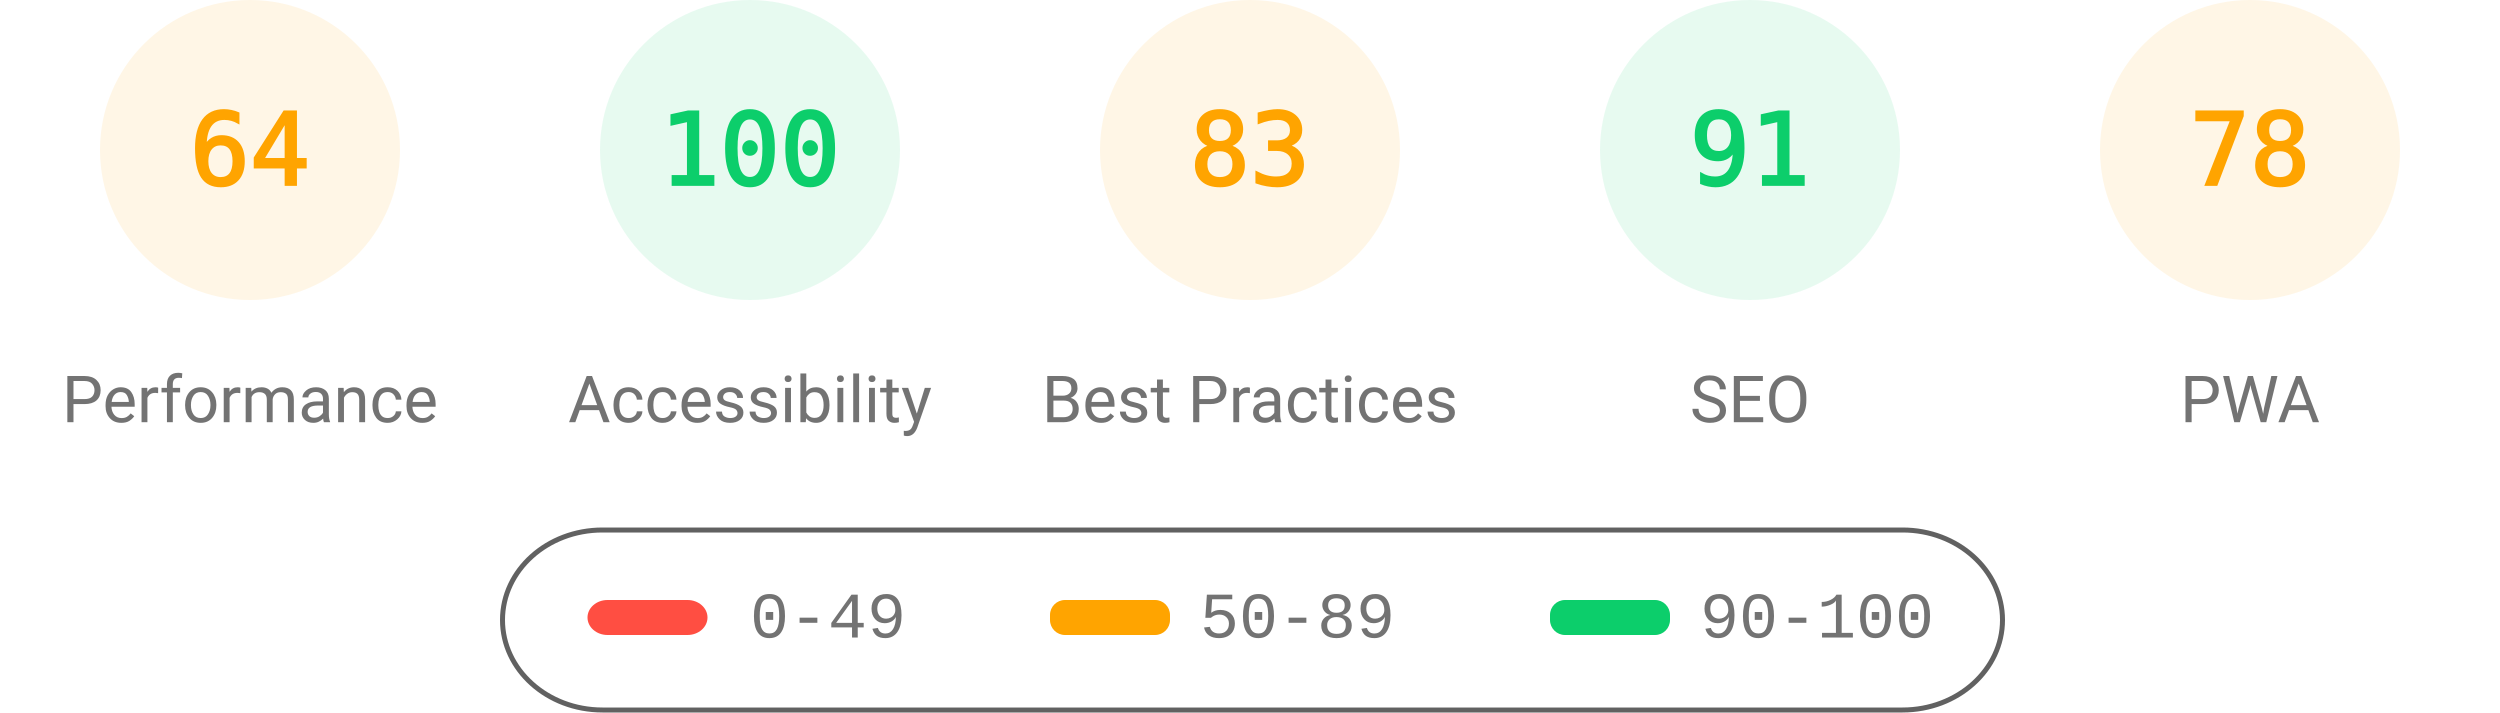
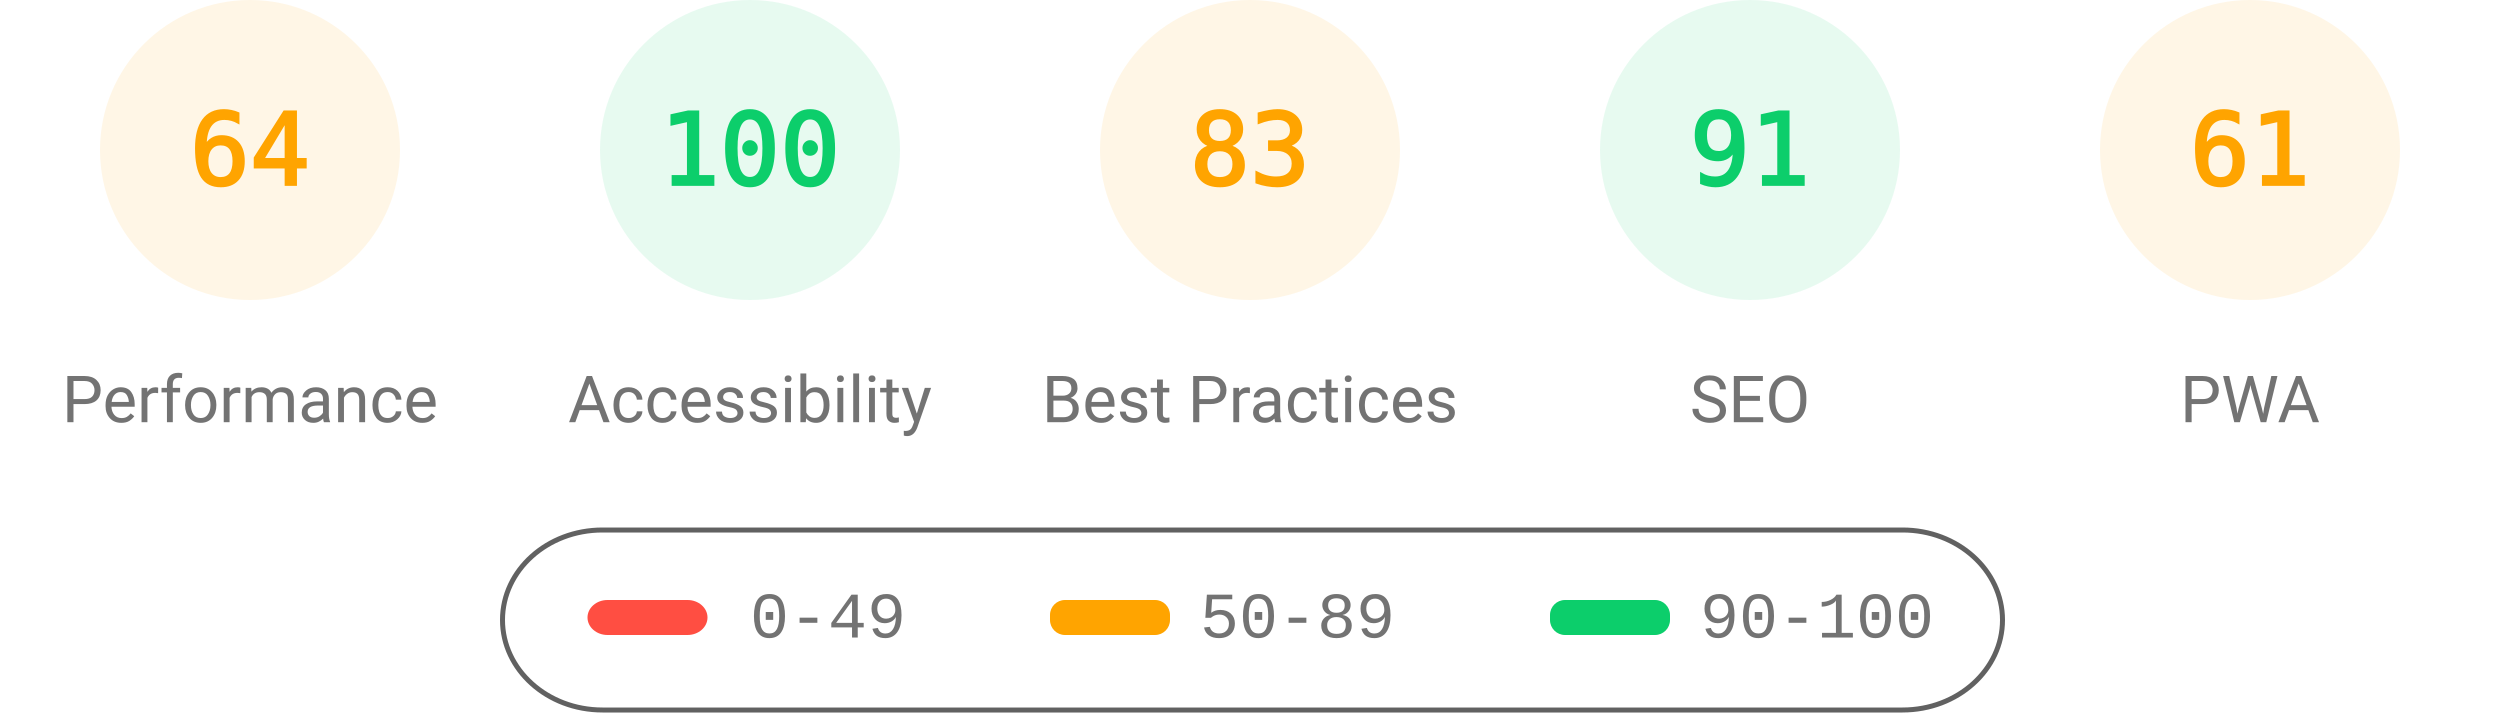
<svg xmlns="http://www.w3.org/2000/svg" fill="none" width="1000" height="285">
  <style>.gauge-base{opacity:.1}.gauge-arc{fill:none;animation-delay:250ms;stroke-linecap:round;transform:rotate(-90deg);transform-origin:100px 60px;animation:load-gauge 1s ease forwards}.guage-text{font-size:40px;font-family:monospace;text-align:center}.guage-red{color:#ff4e42;fill:#ff4e42;stroke:#ff4e42}.guage-orange{color:#ffa400;fill:#ffa400;stroke:#ffa400}.guage-green{color:#0cce6b;fill:#0cce6b;stroke:#0cce6b}.guage-undefined{color:#5c5c5c;fill:#5c5c5c;stroke:#5c5c5c}.guage-title{color:#737373;fill:#737373;stroke:none;font-size:26px;line-height:26px;font-family:Roboto,Halvetica,Arial,sans-serif}@keyframes load-gauge{from{stroke-dasharray:0 352.858}}</style>
  <svg class="guage-div guage-perf guage-orange" viewBox="0 0 200 200" width="200" height="200">
    <circle class="gauge-base" r="56" cx="100" cy="60" stroke-width="8" />
    <circle class="gauge-arc guage-arc-1" r="56" cx="100" cy="60" stroke-width="8" style="stroke-dasharray:225.189,351.858" />
    <text class="guage-text" x="100" y="60" alignment-baseline="central" dominant-baseline="central" text-anchor="middle">64</text>
    <text class="guage-title" x="100" y="160" alignment-baseline="central" dominant-baseline="central" text-anchor="middle">Performance</text>
  </svg>
  <svg class="guage-div guage-acc guage-green" viewBox="0 0 200 200" width="200" height="200" x="200">
    <circle class="gauge-base" r="56" cx="100" cy="60" stroke-width="8" />
    <circle class="gauge-arc guage-arc-2" r="56" cx="100" cy="60" stroke-width="8" style="stroke-dasharray:351.858,351.858" />
    <text class="guage-text" x="100" y="60" alignment-baseline="central" dominant-baseline="central" text-anchor="middle">100</text>
    <text class="guage-title" x="100" y="160" alignment-baseline="central" dominant-baseline="central" text-anchor="middle">Accessibility</text>
  </svg>
  <svg class="guage-div guage-best guage-orange" viewBox="0 0 200 200" width="200" height="200" x="400">
    <circle class="gauge-base" r="56" cx="100" cy="60" stroke-width="8" />
    <circle class="gauge-arc guage-arc-3" r="56" cx="100" cy="60" stroke-width="8" style="stroke-dasharray:292.042,351.858" />
    <text class="guage-text" x="100" y="60" alignment-baseline="central" dominant-baseline="central" text-anchor="middle">83</text>
    <text class="guage-title" x="100" y="160" alignment-baseline="central" dominant-baseline="central" text-anchor="middle">Best Practices</text>
  </svg>
  <svg class="guage-div guage-seo guage-green" viewBox="0 0 200 200" width="200" height="200" x="600">
    <circle class="gauge-base" r="56" cx="100" cy="60" stroke-width="8" />
    <circle class="gauge-arc guage-arc-4" r="56" cx="100" cy="60" stroke-width="8" style="stroke-dasharray:320.191,351.858" />
    <text class="guage-text" x="100" y="60" alignment-baseline="central" dominant-baseline="central" text-anchor="middle">91</text>
    <text class="guage-title" x="100" y="160" alignment-baseline="central" dominant-baseline="central" text-anchor="middle">SEO</text>
  </svg>
  <svg class="guage-div guage-pwa guage-orange" viewBox="0 0 200 200" width="200" height="200" x="800">
    <circle class="gauge-base" r="56" cx="100" cy="60" stroke-width="8" />
-     <circle class="gauge-arc guage-arc-4" r="56" cx="100" cy="60" stroke-width="8" style="stroke-dasharray:274.449,351.858" />
-     <text class="guage-text" x="100" y="60" alignment-baseline="central" dominant-baseline="central" text-anchor="middle">78</text>
+     <circle class="gauge-arc guage-arc-4" r="56" cx="100" cy="60" stroke-width="8" style="stroke-dasharray:214.633,351.858" />
+     <text class="guage-text" x="100" y="60" alignment-baseline="central" dominant-baseline="central" text-anchor="middle">61</text>
    <text class="guage-title" x="100" y="160" alignment-baseline="central" dominant-baseline="central" text-anchor="middle">PWA</text>
  </svg>
  <svg width="604" height="76" x="200" y="210">
    <path fill="none" id="canvas_background" d="M-1-1h604v80H-1z" />
    <rect fill-opacity="0" stroke="#616161" stroke-width="2" rx="40" id="svg_2" height="72" width="600" y="2" x="1" fill="#000" />
    <rect stroke="#000" rx="8" id="svg_3" height="14" width="48" y="30" x="35" stroke-opacity="null" stroke-width="0" fill="#ff4e42" />
    <rect stroke="#000" rx="6" id="svg_4" height="14" width="48" y="30" x="220" stroke-opacity="null" stroke-width="0" fill="#ffa400" />
    <rect stroke="#000" rx="6" id="svg_5" height="14" width="48" y="30" x="420" stroke-opacity="null" stroke-width="0" fill="#0cce6b" />
    <text xml:space="preserve" text-anchor="start" font-family="'Courier New', Courier, monospace" font-size="26" id="svg_6" y="45" x="100" stroke-opacity="null" stroke-width="0" stroke="#000" fill="#737373">0-49</text>
    <text xml:space="preserve" text-anchor="start" font-family="'Courier New', Courier, monospace" font-size="26" id="svg_7" y="45" x="280" stroke-opacity="null" stroke-width="0" stroke="#000" fill="#737373">50-89</text>
    <text xml:space="preserve" text-anchor="start" font-family="'Courier New', Courier, monospace" font-size="26" id="svg_8" y="45" x="480" stroke-opacity="null" stroke-width="0" stroke="#000" fill="#737373">90-100</text>
  </svg>
</svg>
